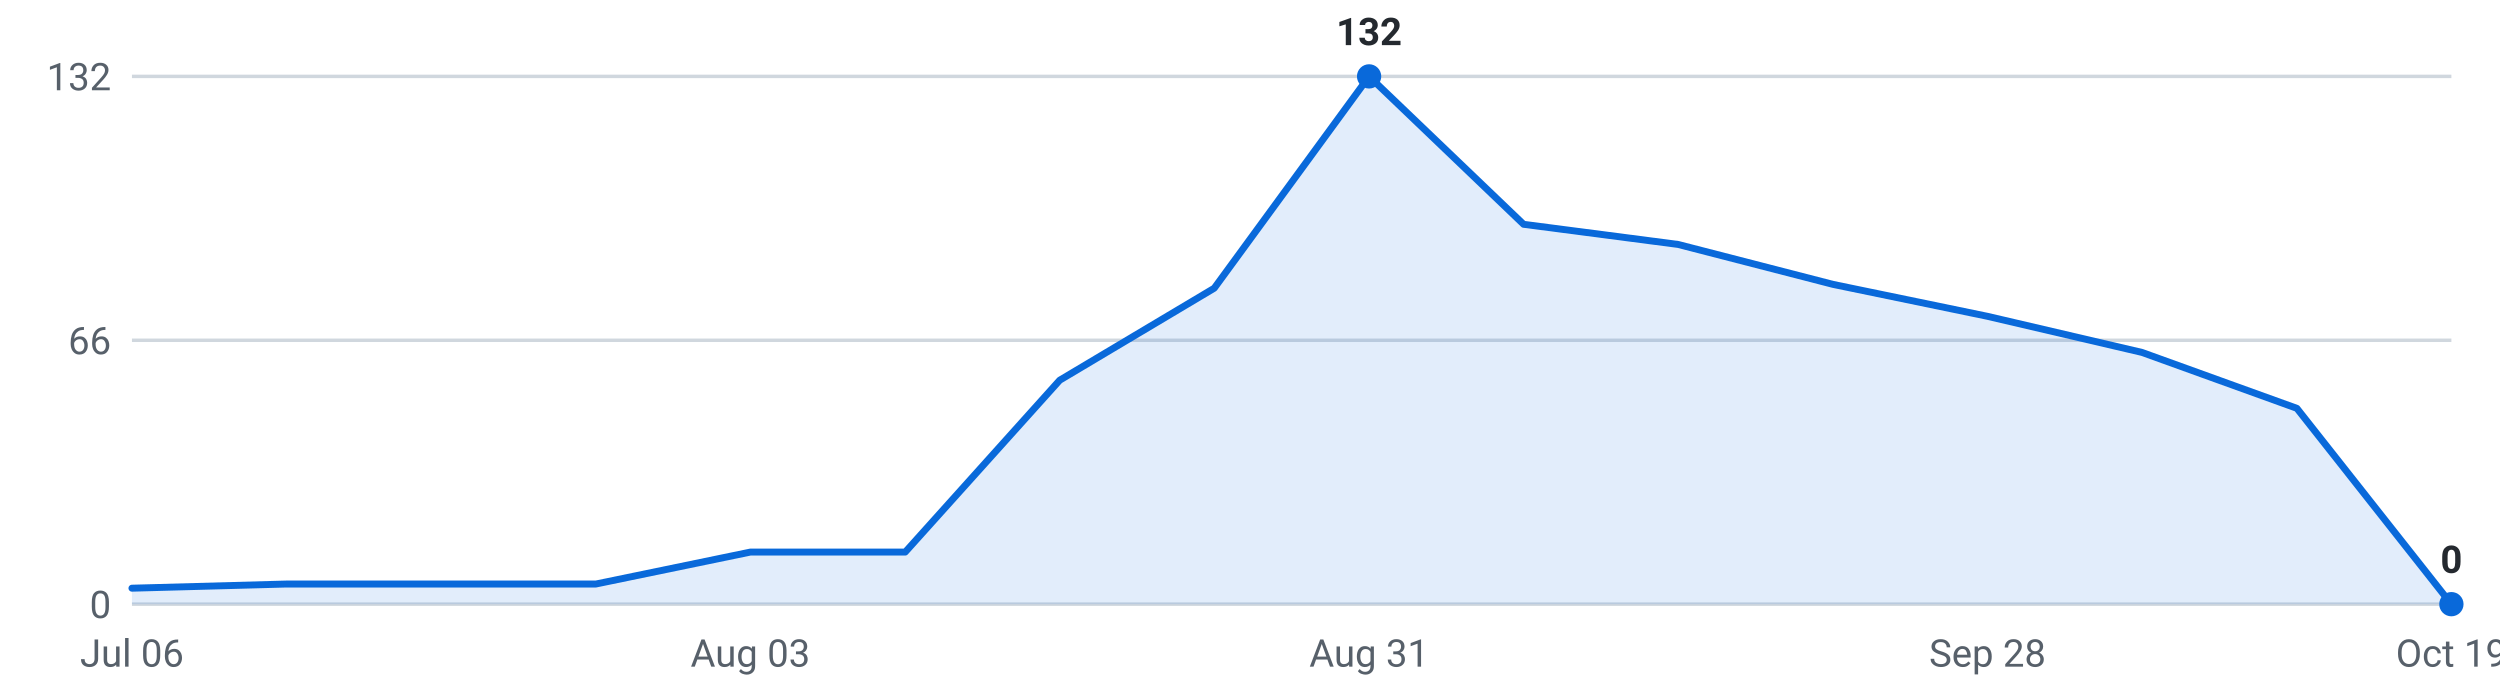
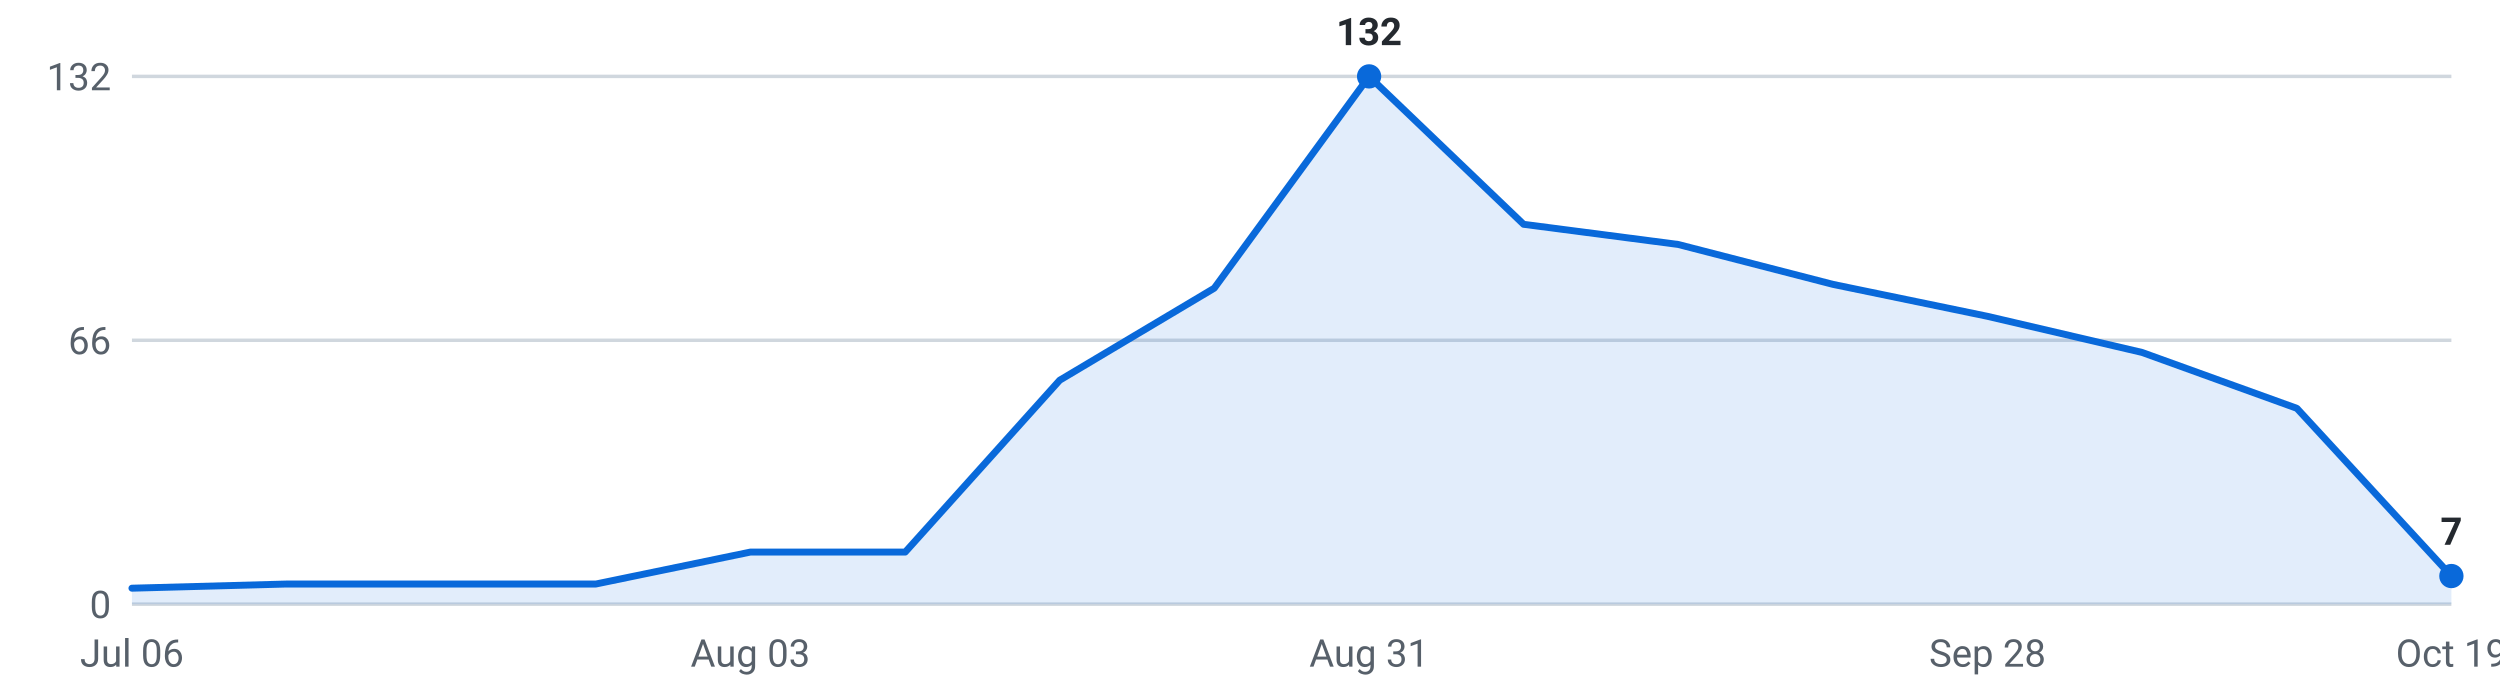
<svg xmlns="http://www.w3.org/2000/svg" viewBox="0 0 720 200" width="720" height="200" role="img" aria-label="Internships posted per week, last 16 weeks">
  <g font-family="-apple-system,Segoe UI,Roboto,sans-serif" font-size="11">
    <line x1="38" y1="174.0" x2="706" y2="174.0" stroke="#d0d7de" stroke-width="1" />
    <text x="32" y="178.0" text-anchor="end" fill="#57606a">0</text>
    <line x1="38" y1="98.0" x2="706" y2="98.0" stroke="#d0d7de" stroke-width="1" />
    <text x="32" y="102.0" text-anchor="end" fill="#57606a">66</text>
    <line x1="38" y1="22.0" x2="706" y2="22.0" stroke="#d0d7de" stroke-width="1" />
    <text x="32" y="26.0" text-anchor="end" fill="#57606a">132</text>
-     <path d="M38.0,174 L38.0,169.4 L82.5,168.2 L127.1,168.2 L171.6,168.2 L216.1,159.0 L260.7,159.0 L305.2,109.5 L349.7,83.0 L394.3,22.0 L438.8,64.6 L483.3,70.4 L527.9,81.9 L572.4,91.1 L616.9,101.5 L661.5,117.6 L706.0,174.0 L706.0,174 Z" fill="#0969da" fill-opacity="0.12" />
-     <polyline points="38.0,169.4 82.5,168.2 127.1,168.2 171.6,168.2 216.1,159.0 260.7,159.0 305.2,109.5 349.7,83.0 394.3,22.0 438.8,64.6 483.3,70.4 527.9,81.9 572.4,91.1 616.9,101.5 661.5,117.6 706.0,174.0" fill="none" stroke="#0969da" stroke-width="2" stroke-linejoin="round" stroke-linecap="round" />
+     <path d="M38.0,174 L38.0,169.4 L82.5,168.2 L127.1,168.2 L171.6,168.2 L216.1,159.0 L260.7,159.0 L305.2,109.5 L349.7,83.0 L394.3,22.0 L438.8,64.6 L483.3,70.4 L527.9,81.9 L572.4,91.1 L616.9,101.5 L661.5,117.6 L706.0,165.9 L706.0,174 Z" fill="#0969da" fill-opacity="0.12" />
+     <polyline points="38.0,169.4 82.5,168.2 127.1,168.2 171.6,168.2 216.1,159.0 260.7,159.0 305.2,109.5 349.7,83.0 394.3,22.0 438.8,64.6 483.3,70.4 527.9,81.9 572.4,91.1 616.9,101.5 661.5,117.6 706.0,165.9" fill="none" stroke="#0969da" stroke-width="2" stroke-linejoin="round" stroke-linecap="round" />
    <circle cx="394.3" cy="22.0" r="3.5" fill="#0969da" />
    <text x="394.3" y="13.0" text-anchor="middle" fill="#24292f" font-weight="600">132</text>
-     <circle cx="706.0" cy="174.0" r="3.5" fill="#0969da" />
-     <text x="706.0" y="165.0" text-anchor="middle" fill="#24292f" font-weight="600">0</text>
+     <circle cx="706.0" cy="165.9" r="3.5" fill="#0969da" />
+     <text x="706.0" y="156.9" text-anchor="middle" fill="#24292f" font-weight="600">7</text>
    <text x="38.0" y="192" text-anchor="middle" fill="#57606a">Jul 06</text>
    <text x="216.1" y="192" text-anchor="middle" fill="#57606a">Aug 03</text>
    <text x="394.3" y="192" text-anchor="middle" fill="#57606a">Aug 31</text>
    <text x="572.4" y="192" text-anchor="middle" fill="#57606a">Sep 28</text>
    <text x="706.0" y="192" text-anchor="middle" fill="#57606a">Oct 19</text>
  </g>
</svg>
